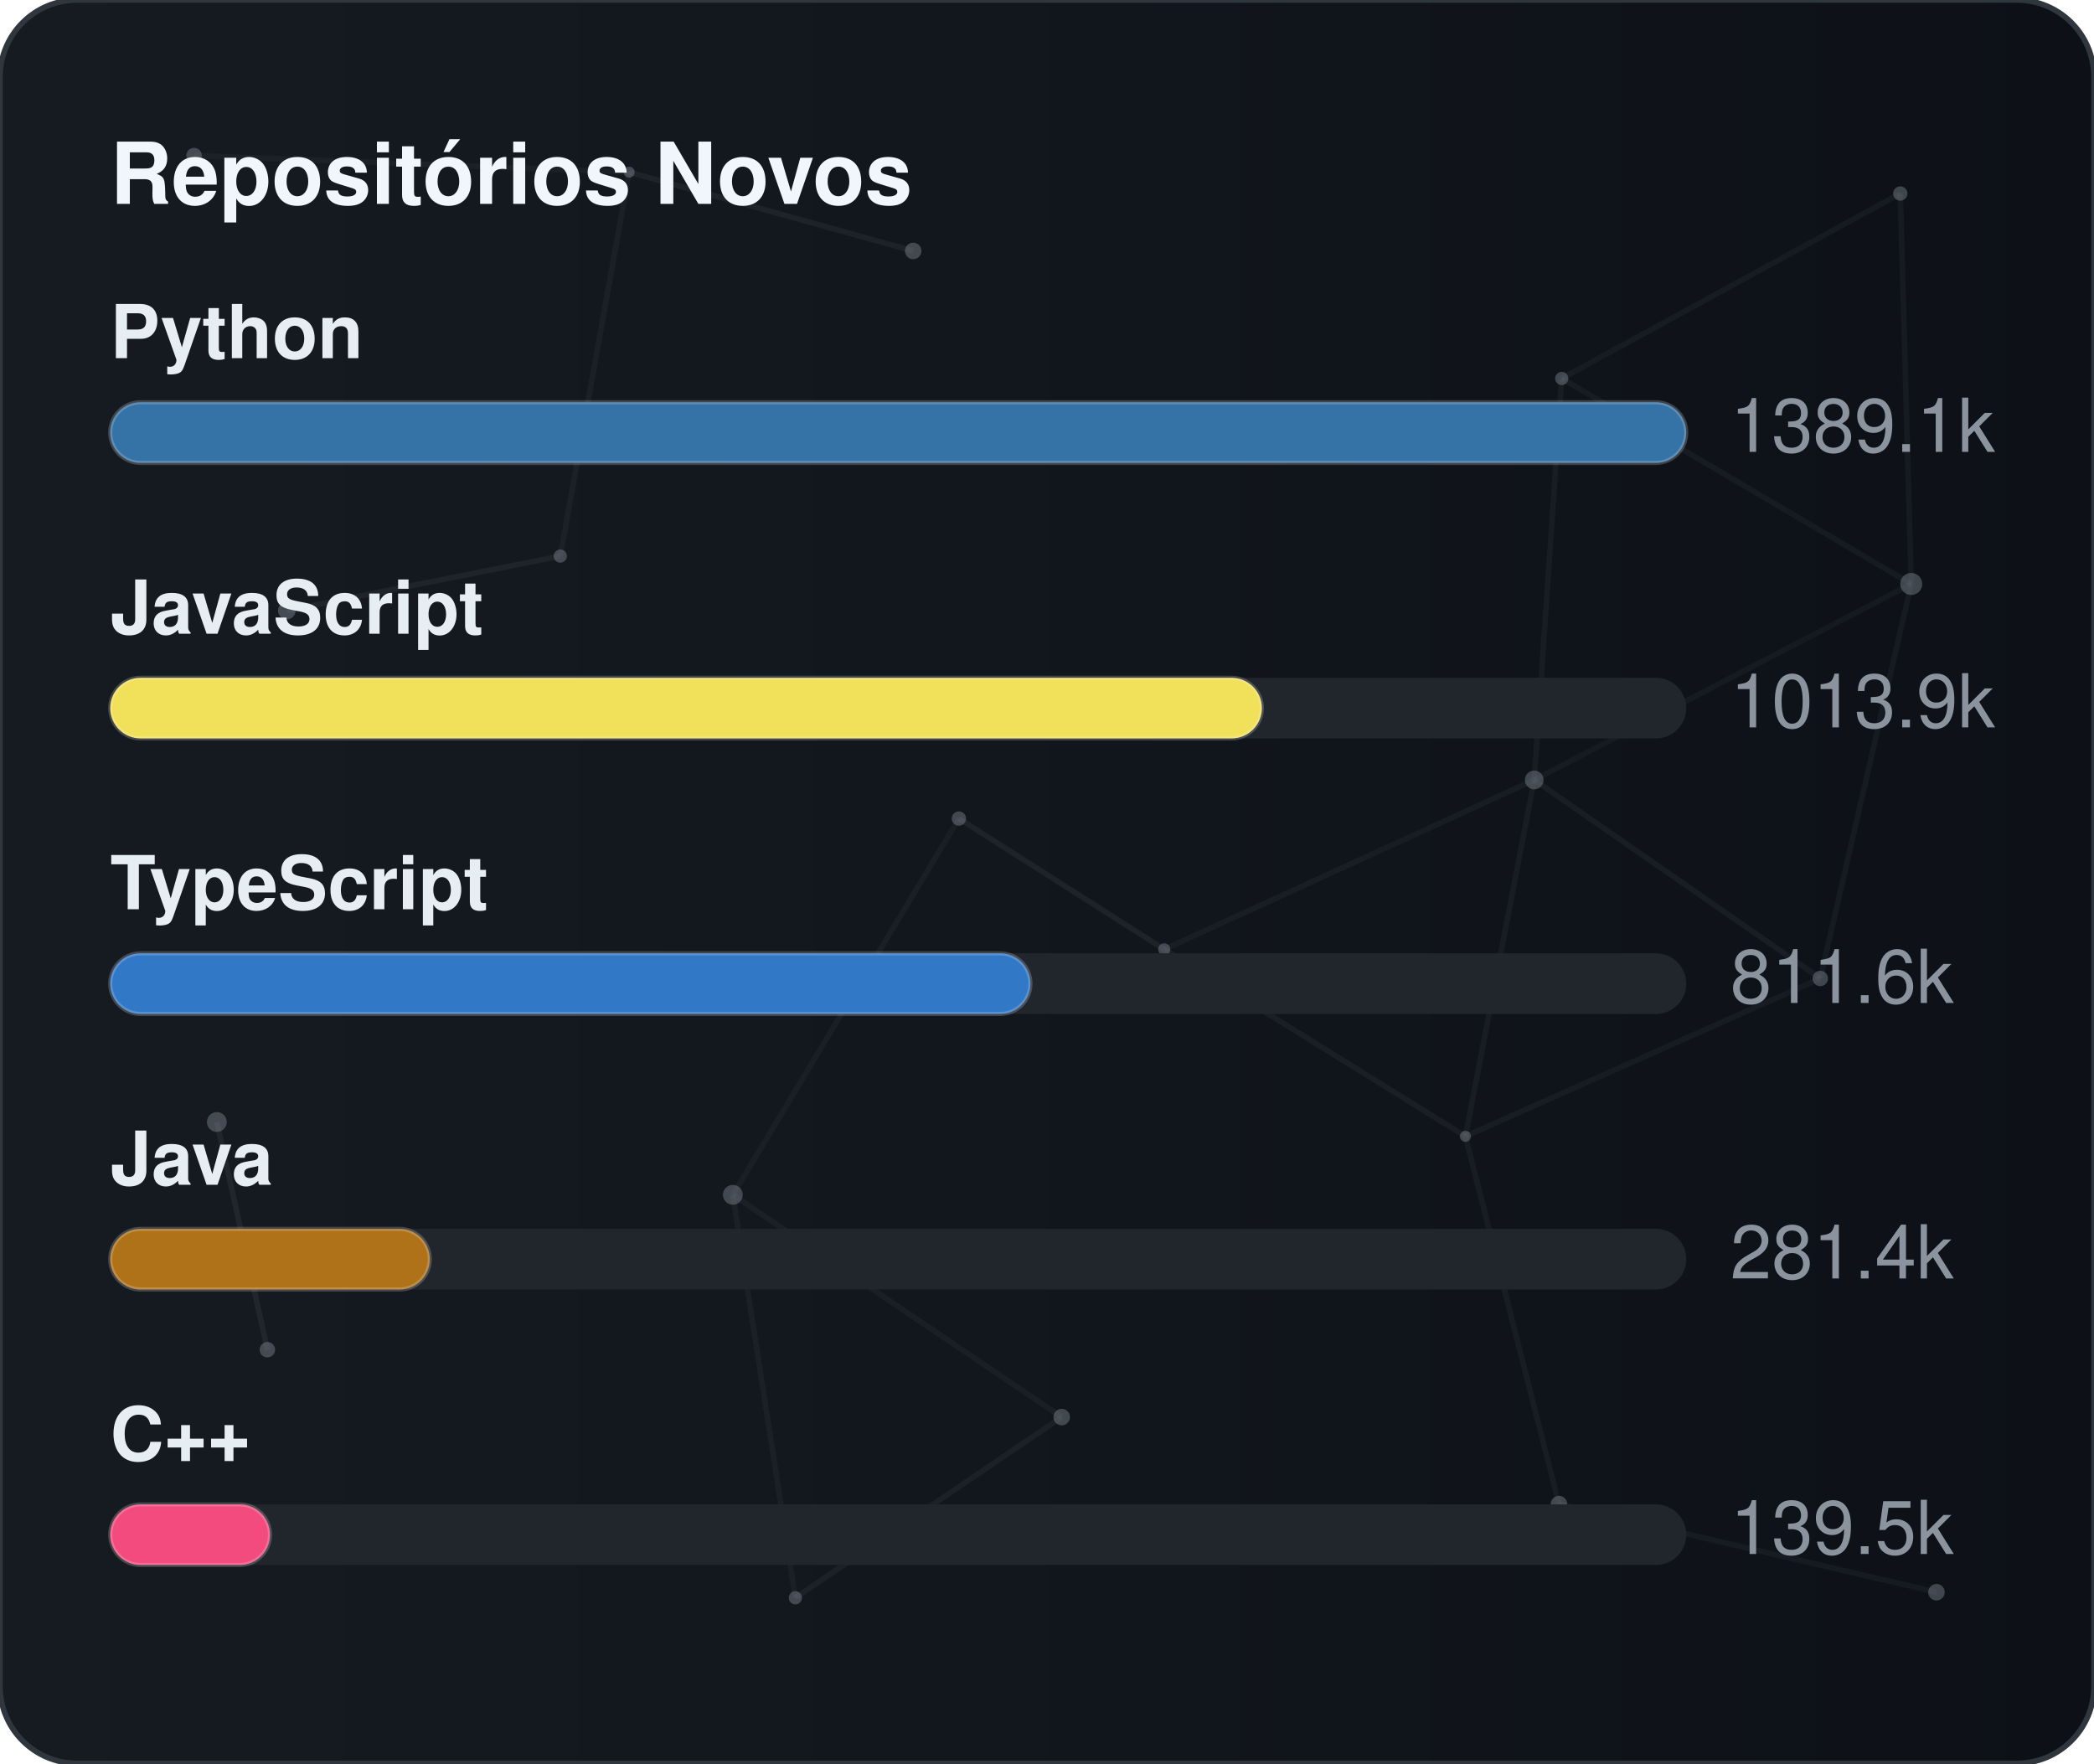
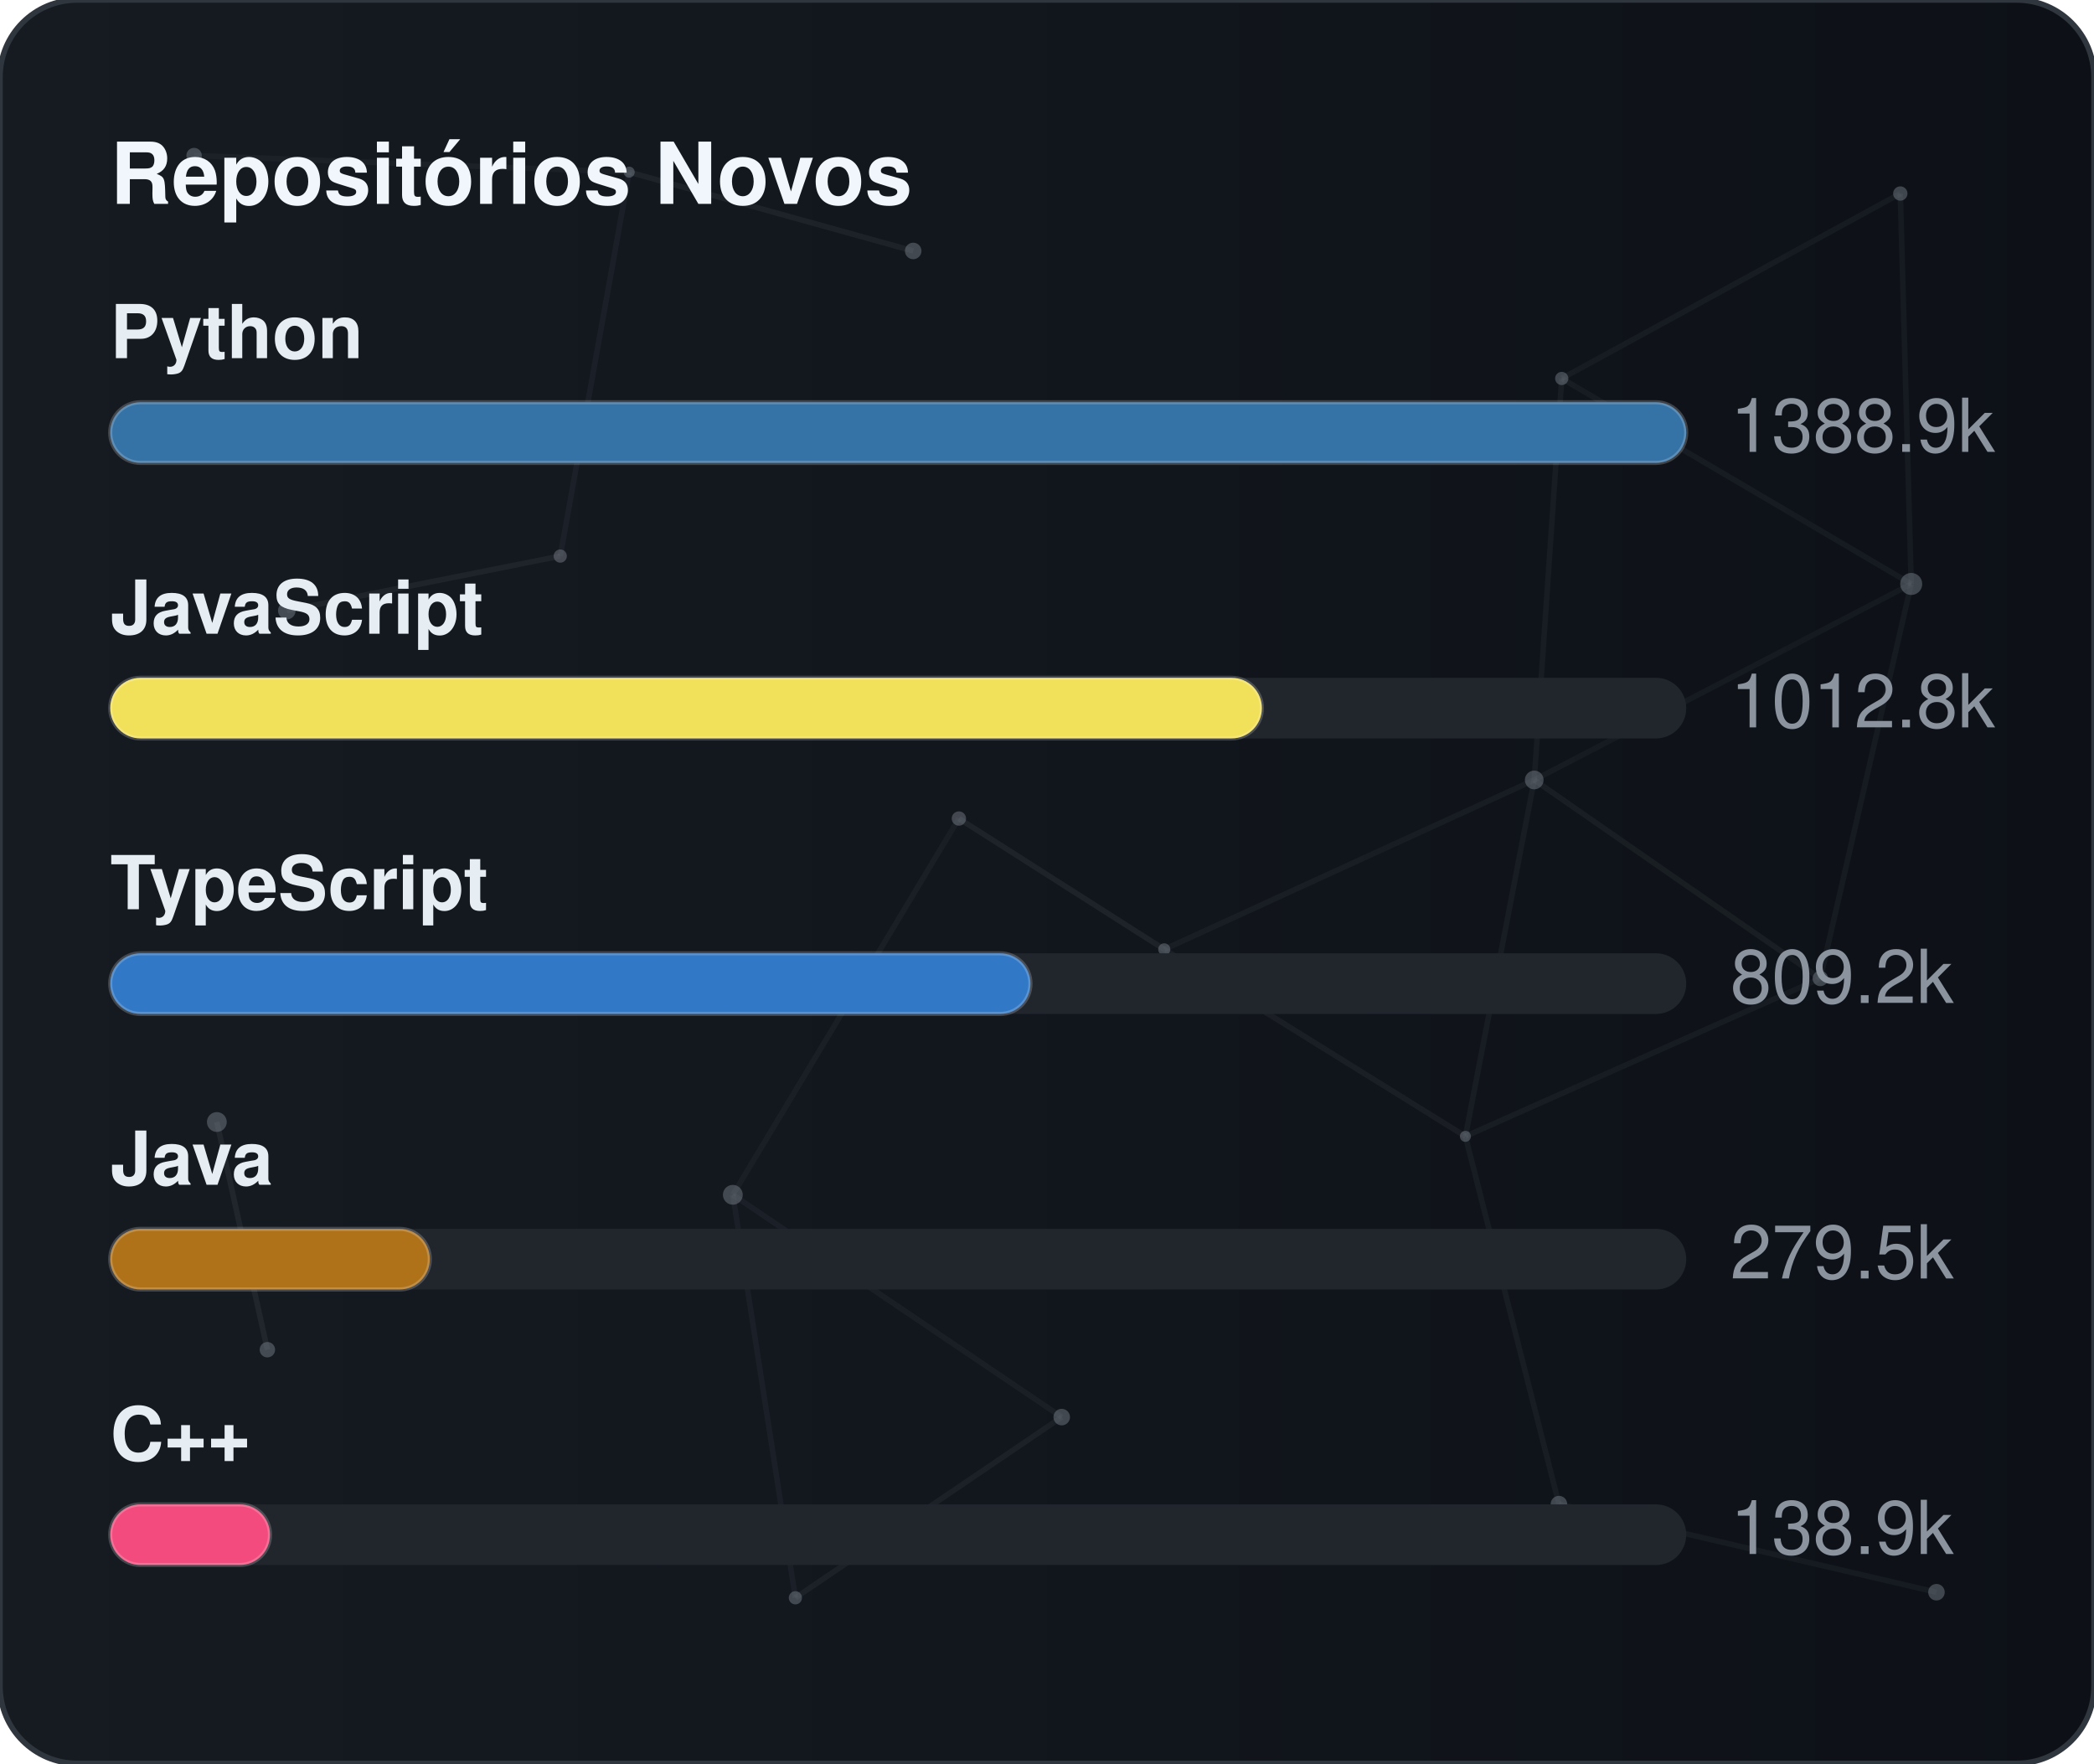
<svg xmlns="http://www.w3.org/2000/svg" width="380" height="320" viewBox="0 0 380 320" role="img" aria-label="Repositórios Novos">
  <defs>
    <linearGradient id="gradGithubNew" x1="0%" y1="0%" x2="100%" y2="0%">
      <stop offset="0%" stop-color="#161b22" />
      <stop offset="100%" stop-color="#0d1117" />
    </linearGradient>
    <clipPath id="cardClipgradGithubNew">
      <rect x="0" y="0" width="380" height="320" rx="14" />
    </clipPath>
  </defs>
  <style>
    text { font-family: -apple-system, BlinkMacSystemFont, "Segoe UI", Helvetica, Arial, sans-serif; font-size: 13.5px; }
    .card { fill: url(#gradGithubNew); stroke: #30363d; stroke-width: 1; }
    .title { fill: #f0f6fc; font-weight: 700; font-size: 15.5px; }
    .lbl { fill: #e6edf3; font-weight: 600; }
    .val { fill: #8b949e; }
    .track { fill: #21262d; }
    .bar { stroke: rgba(255,255,255,0.2); stroke-width: 0.75; }
  </style>
  <rect x="0" y="0" width="380" height="320" rx="14" class="card" />
  <g clip-path="url(#cardClipgradGithubNew)">
    <line x1="35.22" y1="28.23" x2="114.18" y2="31.24" stroke="#8b949e" stroke-width="1" opacity="0.06">
      <animate attributeName="x1" values="35.22;35.39;35.22" dur="9.6s" repeatCount="indefinite" />
      <animate attributeName="y1" values="28.23;26.86;28.23" dur="11.5s" repeatCount="indefinite" />
      <animate attributeName="x2" values="114.18;107.41;114.18" dur="10.9s" repeatCount="indefinite" />
      <animate attributeName="y2" values="31.24;28.12;31.24" dur="13.1s" repeatCount="indefinite" />
    </line>
    <line x1="114.18" y1="31.24" x2="165.72" y2="45.54" stroke="#8b949e" stroke-width="1" opacity="0.09">
      <animate attributeName="x1" values="114.18;107.41;114.18" dur="10.9s" repeatCount="indefinite" />
      <animate attributeName="y1" values="31.24;28.12;31.24" dur="13.1s" repeatCount="indefinite" />
      <animate attributeName="x2" values="165.72;156.65;165.72" dur="7.7s" repeatCount="indefinite" />
      <animate attributeName="y2" values="45.54;47.56;45.54" dur="9.2s" repeatCount="indefinite" />
    </line>
    <line x1="114.18" y1="31.24" x2="101.67" y2="100.91" stroke="#8b949e" stroke-width="1" opacity="0.07">
      <animate attributeName="x1" values="114.18;107.41;114.18" dur="10.9s" repeatCount="indefinite" />
      <animate attributeName="y1" values="31.24;28.12;31.24" dur="13.1s" repeatCount="indefinite" />
      <animate attributeName="x2" values="101.67;109.76;101.67" dur="6.4s" repeatCount="indefinite" />
      <animate attributeName="y2" values="100.91;94.52;100.91" dur="7.6s" repeatCount="indefinite" />
    </line>
    <line x1="283.41" y1="68.68" x2="344.85" y2="35.12" stroke="#8b949e" stroke-width="1" opacity="0.07">
      <animate attributeName="x1" values="283.41;282.83;283.41" dur="12.0s" repeatCount="indefinite" />
      <animate attributeName="y1" values="68.68;66.16;68.68" dur="14.4s" repeatCount="indefinite" />
      <animate attributeName="x2" values="344.85;343.1;344.85" dur="9.8s" repeatCount="indefinite" />
      <animate attributeName="y2" values="35.12;30.36;35.12" dur="11.8s" repeatCount="indefinite" />
    </line>
    <line x1="283.41" y1="68.68" x2="278.42" y2="141.54" stroke="#8b949e" stroke-width="1" opacity="0.07">
      <animate attributeName="x1" values="283.41;282.83;283.41" dur="12.0s" repeatCount="indefinite" />
      <animate attributeName="y1" values="68.68;66.16;68.68" dur="14.4s" repeatCount="indefinite" />
      <animate attributeName="x2" values="278.42;271.97;278.42" dur="6.3s" repeatCount="indefinite" />
      <animate attributeName="y2" values="141.54;140.88;141.54" dur="7.5s" repeatCount="indefinite" />
    </line>
    <line x1="283.41" y1="68.68" x2="346.83" y2="105.97" stroke="#8b949e" stroke-width="1" opacity="0.07">
      <animate attributeName="x1" values="283.41;282.83;283.41" dur="12.0s" repeatCount="indefinite" />
      <animate attributeName="y1" values="68.68;66.16;68.68" dur="14.4s" repeatCount="indefinite" />
      <animate attributeName="x2" values="346.83;354.74;346.83" dur="10.4s" repeatCount="indefinite" />
      <animate attributeName="y2" values="105.97;113.25;105.97" dur="12.5s" repeatCount="indefinite" />
    </line>
    <line x1="344.85" y1="35.12" x2="346.83" y2="105.97" stroke="#8b949e" stroke-width="1" opacity="0.07">
      <animate attributeName="x1" values="344.85;343.1;344.85" dur="9.8s" repeatCount="indefinite" />
      <animate attributeName="y1" values="35.12;30.36;35.12" dur="11.8s" repeatCount="indefinite" />
      <animate attributeName="x2" values="346.83;354.74;346.83" dur="10.4s" repeatCount="indefinite" />
      <animate attributeName="y2" values="105.97;113.25;105.97" dur="12.5s" repeatCount="indefinite" />
    </line>
    <line x1="52.05" y1="110.8" x2="101.67" y2="100.91" stroke="#8b949e" stroke-width="1" opacity="0.09">
      <animate attributeName="x1" values="52.05;49.17;52.05" dur="7.9s" repeatCount="indefinite" />
      <animate attributeName="y1" values="110.8;114.75;110.8" dur="9.5s" repeatCount="indefinite" />
      <animate attributeName="x2" values="101.67;109.76;101.67" dur="6.4s" repeatCount="indefinite" />
      <animate attributeName="y2" values="100.91;94.52;100.91" dur="7.6s" repeatCount="indefinite" />
    </line>
    <line x1="174.01" y1="148.54" x2="132.99" y2="216.82" stroke="#8b949e" stroke-width="1" opacity="0.06">
      <animate attributeName="x1" values="174.01;179.31;174.01" dur="7.4s" repeatCount="indefinite" />
      <animate attributeName="y1" values="148.54;150.39;148.54" dur="8.9s" repeatCount="indefinite" />
      <animate attributeName="x2" values="132.99;131.19;132.99" dur="9.7s" repeatCount="indefinite" />
      <animate attributeName="y2" values="216.82;223.91;216.82" dur="11.7s" repeatCount="indefinite" />
    </line>
    <line x1="174.01" y1="148.54" x2="211.28" y2="172.28" stroke="#8b949e" stroke-width="1" opacity="0.10">
      <animate attributeName="x1" values="174.01;179.31;174.01" dur="7.4s" repeatCount="indefinite" />
      <animate attributeName="y1" values="148.54;150.39;148.54" dur="8.9s" repeatCount="indefinite" />
      <animate attributeName="x2" values="211.28;207.15;211.28" dur="8.7s" repeatCount="indefinite" />
      <animate attributeName="y2" values="172.28;167.34;172.28" dur="10.4s" repeatCount="indefinite" />
    </line>
    <line x1="278.42" y1="141.54" x2="346.83" y2="105.97" stroke="#8b949e" stroke-width="1" opacity="0.06">
      <animate attributeName="x1" values="278.42;271.97;278.42" dur="6.3s" repeatCount="indefinite" />
      <animate attributeName="y1" values="141.54;140.88;141.54" dur="7.5s" repeatCount="indefinite" />
      <animate attributeName="x2" values="346.83;354.74;346.83" dur="10.4s" repeatCount="indefinite" />
      <animate attributeName="y2" values="105.97;113.25;105.97" dur="12.5s" repeatCount="indefinite" />
    </line>
    <line x1="278.42" y1="141.54" x2="211.28" y2="172.28" stroke="#8b949e" stroke-width="1" opacity="0.07">
      <animate attributeName="x1" values="278.42;271.97;278.42" dur="6.3s" repeatCount="indefinite" />
      <animate attributeName="y1" values="141.54;140.88;141.54" dur="7.5s" repeatCount="indefinite" />
      <animate attributeName="x2" values="211.28;207.15;211.28" dur="8.7s" repeatCount="indefinite" />
      <animate attributeName="y2" values="172.28;167.34;172.28" dur="10.4s" repeatCount="indefinite" />
    </line>
    <line x1="278.42" y1="141.54" x2="265.93" y2="206.21" stroke="#8b949e" stroke-width="1" opacity="0.07">
      <animate attributeName="x1" values="278.42;271.97;278.42" dur="6.3s" repeatCount="indefinite" />
      <animate attributeName="y1" values="141.54;140.88;141.54" dur="7.5s" repeatCount="indefinite" />
      <animate attributeName="x2" values="265.93;263.56;265.93" dur="8.0s" repeatCount="indefinite" />
      <animate attributeName="y2" values="206.21;213.6;206.21" dur="9.6s" repeatCount="indefinite" />
    </line>
    <line x1="278.42" y1="141.54" x2="330.33" y2="177.56" stroke="#8b949e" stroke-width="1" opacity="0.08">
      <animate attributeName="x1" values="278.42;271.97;278.42" dur="6.3s" repeatCount="indefinite" />
      <animate attributeName="y1" values="141.54;140.88;141.54" dur="7.5s" repeatCount="indefinite" />
      <animate attributeName="x2" values="330.33;321.23;330.33" dur="10.7s" repeatCount="indefinite" />
      <animate attributeName="y2" values="177.56;172.27;177.56" dur="12.8s" repeatCount="indefinite" />
    </line>
    <line x1="346.83" y1="105.97" x2="330.33" y2="177.56" stroke="#8b949e" stroke-width="1" opacity="0.07">
      <animate attributeName="x1" values="346.83;354.74;346.83" dur="10.4s" repeatCount="indefinite" />
      <animate attributeName="y1" values="105.97;113.25;105.97" dur="12.5s" repeatCount="indefinite" />
      <animate attributeName="x2" values="330.33;321.23;330.33" dur="10.7s" repeatCount="indefinite" />
      <animate attributeName="y2" values="177.56;172.27;177.56" dur="12.8s" repeatCount="indefinite" />
    </line>
    <line x1="39.35" y1="203.61" x2="48.52" y2="244.93" stroke="#8b949e" stroke-width="1" opacity="0.10">
      <animate attributeName="x1" values="39.35;29.72;39.35" dur="11.8s" repeatCount="indefinite" />
      <animate attributeName="y1" values="203.61;200.24;203.61" dur="14.2s" repeatCount="indefinite" />
      <animate attributeName="x2" values="48.52;44.33;48.52" dur="11.9s" repeatCount="indefinite" />
      <animate attributeName="y2" values="244.93;238.49;244.93" dur="14.3s" repeatCount="indefinite" />
    </line>
    <line x1="132.99" y1="216.82" x2="144.34" y2="289.95" stroke="#8b949e" stroke-width="1" opacity="0.07">
      <animate attributeName="x1" values="132.99;131.19;132.99" dur="9.7s" repeatCount="indefinite" />
      <animate attributeName="y1" values="216.82;223.91;216.82" dur="11.7s" repeatCount="indefinite" />
      <animate attributeName="x2" values="144.34;138.5;144.34" dur="6.3s" repeatCount="indefinite" />
      <animate attributeName="y2" values="289.95;282.9;289.95" dur="7.6s" repeatCount="indefinite" />
    </line>
    <line x1="132.99" y1="216.82" x2="192.67" y2="257.16" stroke="#8b949e" stroke-width="1" opacity="0.07">
      <animate attributeName="x1" values="132.99;131.19;132.99" dur="9.7s" repeatCount="indefinite" />
      <animate attributeName="y1" values="216.82;223.91;216.82" dur="11.7s" repeatCount="indefinite" />
      <animate attributeName="x2" values="192.67;196.2;192.67" dur="6.2s" repeatCount="indefinite" />
      <animate attributeName="y2" values="257.16;251.56;257.16" dur="7.5s" repeatCount="indefinite" />
    </line>
    <line x1="211.28" y1="172.28" x2="265.93" y2="206.21" stroke="#8b949e" stroke-width="1" opacity="0.08">
      <animate attributeName="x1" values="211.28;207.15;211.28" dur="8.7s" repeatCount="indefinite" />
      <animate attributeName="y1" values="172.28;167.34;172.28" dur="10.4s" repeatCount="indefinite" />
      <animate attributeName="x2" values="265.93;263.56;265.93" dur="8.0s" repeatCount="indefinite" />
      <animate attributeName="y2" values="206.21;213.6;206.21" dur="9.6s" repeatCount="indefinite" />
    </line>
    <line x1="265.93" y1="206.21" x2="330.33" y2="177.56" stroke="#8b949e" stroke-width="1" opacity="0.07">
      <animate attributeName="x1" values="265.93;263.56;265.93" dur="8.0s" repeatCount="indefinite" />
      <animate attributeName="y1" values="206.21;213.6;206.21" dur="9.6s" repeatCount="indefinite" />
      <animate attributeName="x2" values="330.33;321.23;330.33" dur="10.7s" repeatCount="indefinite" />
      <animate attributeName="y2" values="177.56;172.27;177.56" dur="12.8s" repeatCount="indefinite" />
    </line>
    <line x1="265.93" y1="206.21" x2="282.9" y2="272.95" stroke="#8b949e" stroke-width="1" opacity="0.07">
      <animate attributeName="x1" values="265.93;263.56;265.93" dur="8.0s" repeatCount="indefinite" />
      <animate attributeName="y1" values="206.21;213.6;206.21" dur="9.6s" repeatCount="indefinite" />
      <animate attributeName="x2" values="282.9;277.88;282.9" dur="6.7s" repeatCount="indefinite" />
      <animate attributeName="y2" values="272.95;280.91;272.95" dur="8.1s" repeatCount="indefinite" />
    </line>
    <line x1="144.34" y1="289.95" x2="192.67" y2="257.16" stroke="#8b949e" stroke-width="1" opacity="0.08">
      <animate attributeName="x1" values="144.34;138.5;144.34" dur="6.3s" repeatCount="indefinite" />
      <animate attributeName="y1" values="289.95;282.9;289.95" dur="7.6s" repeatCount="indefinite" />
      <animate attributeName="x2" values="192.67;196.2;192.67" dur="6.2s" repeatCount="indefinite" />
      <animate attributeName="y2" values="257.16;251.56;257.16" dur="7.5s" repeatCount="indefinite" />
    </line>
    <line x1="282.9" y1="272.95" x2="351.41" y2="288.94" stroke="#8b949e" stroke-width="1" opacity="0.07">
      <animate attributeName="x1" values="282.9;277.88;282.9" dur="6.7s" repeatCount="indefinite" />
      <animate attributeName="y1" values="272.95;280.91;272.95" dur="8.1s" repeatCount="indefinite" />
      <animate attributeName="x2" values="351.41;356.89;351.41" dur="11.9s" repeatCount="indefinite" />
      <animate attributeName="y2" values="288.94;287.49;288.94" dur="14.3s" repeatCount="indefinite" />
    </line>
    <circle cx="35.22" cy="28.23" r="1.4" fill="#8b949e" opacity="0.40">
      <animate attributeName="cx" values="35.22;35.39;35.22" dur="9.6s" repeatCount="indefinite" />
      <animate attributeName="cy" values="28.23;26.86;28.23" dur="11.5s" repeatCount="indefinite" />
    </circle>
    <circle cx="114.18" cy="31.24" r="1.0" fill="#8b949e" opacity="0.40">
      <animate attributeName="cx" values="114.18;107.41;114.18" dur="10.9s" repeatCount="indefinite" />
      <animate attributeName="cy" values="31.24;28.12;31.24" dur="13.1s" repeatCount="indefinite" />
    </circle>
    <circle cx="165.72" cy="45.54" r="1.5" fill="#8b949e" opacity="0.40">
      <animate attributeName="cx" values="165.72;156.65;165.72" dur="7.7s" repeatCount="indefinite" />
      <animate attributeName="cy" values="45.54;47.56;45.54" dur="9.2s" repeatCount="indefinite" />
    </circle>
    <circle cx="283.41" cy="68.68" r="1.2" fill="#8b949e" opacity="0.40">
      <animate attributeName="cx" values="283.41;282.83;283.41" dur="12.0s" repeatCount="indefinite" />
      <animate attributeName="cy" values="68.68;66.16;68.68" dur="14.4s" repeatCount="indefinite" />
    </circle>
    <circle cx="344.85" cy="35.12" r="1.3" fill="#8b949e" opacity="0.40">
      <animate attributeName="cx" values="344.85;343.1;344.85" dur="9.8s" repeatCount="indefinite" />
      <animate attributeName="cy" values="35.12;30.36;35.12" dur="11.8s" repeatCount="indefinite" />
    </circle>
    <circle cx="52.05" cy="110.8" r="1.6" fill="#8b949e" opacity="0.40">
      <animate attributeName="cx" values="52.05;49.17;52.05" dur="7.9s" repeatCount="indefinite" />
      <animate attributeName="cy" values="110.8;114.75;110.8" dur="9.5s" repeatCount="indefinite" />
    </circle>
    <circle cx="101.67" cy="100.91" r="1.2" fill="#8b949e" opacity="0.40">
      <animate attributeName="cx" values="101.67;109.76;101.67" dur="6.4s" repeatCount="indefinite" />
      <animate attributeName="cy" values="100.91;94.52;100.91" dur="7.6s" repeatCount="indefinite" />
    </circle>
    <circle cx="174.01" cy="148.54" r="1.3" fill="#8b949e" opacity="0.40">
      <animate attributeName="cx" values="174.01;179.31;174.01" dur="7.4s" repeatCount="indefinite" />
      <animate attributeName="cy" values="148.54;150.39;148.54" dur="8.9s" repeatCount="indefinite" />
    </circle>
    <circle cx="278.42" cy="141.54" r="1.7" fill="#8b949e" opacity="0.40">
      <animate attributeName="cx" values="278.42;271.97;278.42" dur="6.3s" repeatCount="indefinite" />
      <animate attributeName="cy" values="141.54;140.88;141.54" dur="7.5s" repeatCount="indefinite" />
    </circle>
    <circle cx="346.83" cy="105.97" r="2.0" fill="#8b949e" opacity="0.40">
      <animate attributeName="cx" values="346.83;354.74;346.83" dur="10.4s" repeatCount="indefinite" />
      <animate attributeName="cy" values="105.97;113.25;105.97" dur="12.5s" repeatCount="indefinite" />
    </circle>
    <circle cx="39.35" cy="203.61" r="1.8" fill="#8b949e" opacity="0.40">
      <animate attributeName="cx" values="39.35;29.72;39.35" dur="11.8s" repeatCount="indefinite" />
      <animate attributeName="cy" values="203.61;200.24;203.61" dur="14.2s" repeatCount="indefinite" />
    </circle>
    <circle cx="132.99" cy="216.82" r="1.8" fill="#8b949e" opacity="0.40">
      <animate attributeName="cx" values="132.99;131.19;132.99" dur="9.7s" repeatCount="indefinite" />
      <animate attributeName="cy" values="216.82;223.91;216.82" dur="11.7s" repeatCount="indefinite" />
    </circle>
    <circle cx="211.28" cy="172.28" r="1.1" fill="#8b949e" opacity="0.40">
      <animate attributeName="cx" values="211.28;207.15;211.28" dur="8.7s" repeatCount="indefinite" />
      <animate attributeName="cy" values="172.28;167.34;172.28" dur="10.4s" repeatCount="indefinite" />
    </circle>
    <circle cx="265.93" cy="206.21" r="1.0" fill="#8b949e" opacity="0.40">
      <animate attributeName="cx" values="265.93;263.56;265.93" dur="8.0s" repeatCount="indefinite" />
      <animate attributeName="cy" values="206.21;213.6;206.21" dur="9.6s" repeatCount="indefinite" />
    </circle>
    <circle cx="330.33" cy="177.56" r="1.4" fill="#8b949e" opacity="0.40">
      <animate attributeName="cx" values="330.33;321.23;330.33" dur="10.7s" repeatCount="indefinite" />
      <animate attributeName="cy" values="177.56;172.27;177.56" dur="12.8s" repeatCount="indefinite" />
    </circle>
    <circle cx="48.52" cy="244.93" r="1.4" fill="#8b949e" opacity="0.40">
      <animate attributeName="cx" values="48.52;44.33;48.52" dur="11.9s" repeatCount="indefinite" />
      <animate attributeName="cy" values="244.93;238.49;244.93" dur="14.3s" repeatCount="indefinite" />
    </circle>
    <circle cx="144.34" cy="289.95" r="1.2" fill="#8b949e" opacity="0.40">
      <animate attributeName="cx" values="144.34;138.5;144.34" dur="6.3s" repeatCount="indefinite" />
      <animate attributeName="cy" values="289.95;282.9;289.95" dur="7.6s" repeatCount="indefinite" />
    </circle>
    <circle cx="192.67" cy="257.16" r="1.5" fill="#8b949e" opacity="0.40">
      <animate attributeName="cx" values="192.67;196.2;192.67" dur="6.2s" repeatCount="indefinite" />
      <animate attributeName="cy" values="257.16;251.56;257.16" dur="7.5s" repeatCount="indefinite" />
    </circle>
    <circle cx="282.9" cy="272.95" r="1.5" fill="#8b949e" opacity="0.40">
      <animate attributeName="cx" values="282.9;277.88;282.9" dur="6.7s" repeatCount="indefinite" />
      <animate attributeName="cy" values="272.95;280.91;272.95" dur="8.1s" repeatCount="indefinite" />
    </circle>
    <circle cx="351.41" cy="288.94" r="1.5" fill="#8b949e" opacity="0.40">
      <animate attributeName="cx" values="351.41;356.89;351.41" dur="11.9s" repeatCount="indefinite" />
      <animate attributeName="cy" values="288.94;287.49;288.94" dur="14.3s" repeatCount="indefinite" />
    </circle>
  </g>
  <text x="20" y="37" class="title">Repositórios Novos</text>
  <text x="20" y="65" class="lbl">Python</text>
  <rect x="20" y="73" width="286" height="11" rx="5.5" class="track" />
  <rect x="20" y="73" width="286" height="11" rx="5.5" fill="#3572A5" class="bar" />
-   <text x="314" y="82" class="val">1389.1k</text>
+   <text x="314" y="82" class="val">1388.9k</text>
  <text x="20" y="115" class="lbl">JavaScript</text>
  <rect x="20" y="123" width="286" height="11" rx="5.5" class="track" />
  <rect x="20" y="123" width="209" height="11" rx="5.5" fill="#f1e05a" class="bar" />
-   <text x="314" y="132" class="val">1013.9k</text>
+   <text x="314" y="132" class="val">1012.8k</text>
  <text x="20" y="165" class="lbl">TypeScript</text>
  <rect x="20" y="173" width="286" height="11" rx="5.5" class="track" />
  <rect x="20" y="173" width="167" height="11" rx="5.5" fill="#3178c6" class="bar" />
-   <text x="314" y="182" class="val">811.6k</text>
+   <text x="314" y="182" class="val">809.2k</text>
  <text x="20" y="215" class="lbl">Java</text>
  <rect x="20" y="223" width="286" height="11" rx="5.5" class="track" />
  <rect x="20" y="223" width="58" height="11" rx="5.5" fill="#b07219" class="bar" />
-   <text x="314" y="232" class="val">281.4k</text>
+   <text x="314" y="232" class="val">279.5k</text>
  <text x="20" y="265" class="lbl">C++</text>
  <rect x="20" y="273" width="286" height="11" rx="5.5" class="track" />
  <rect x="20" y="273" width="29" height="11" rx="5.5" fill="#f34b7d" class="bar" />
-   <text x="314" y="282" class="val">139.5k</text>
+   <text x="314" y="282" class="val">138.9k</text>
</svg>
